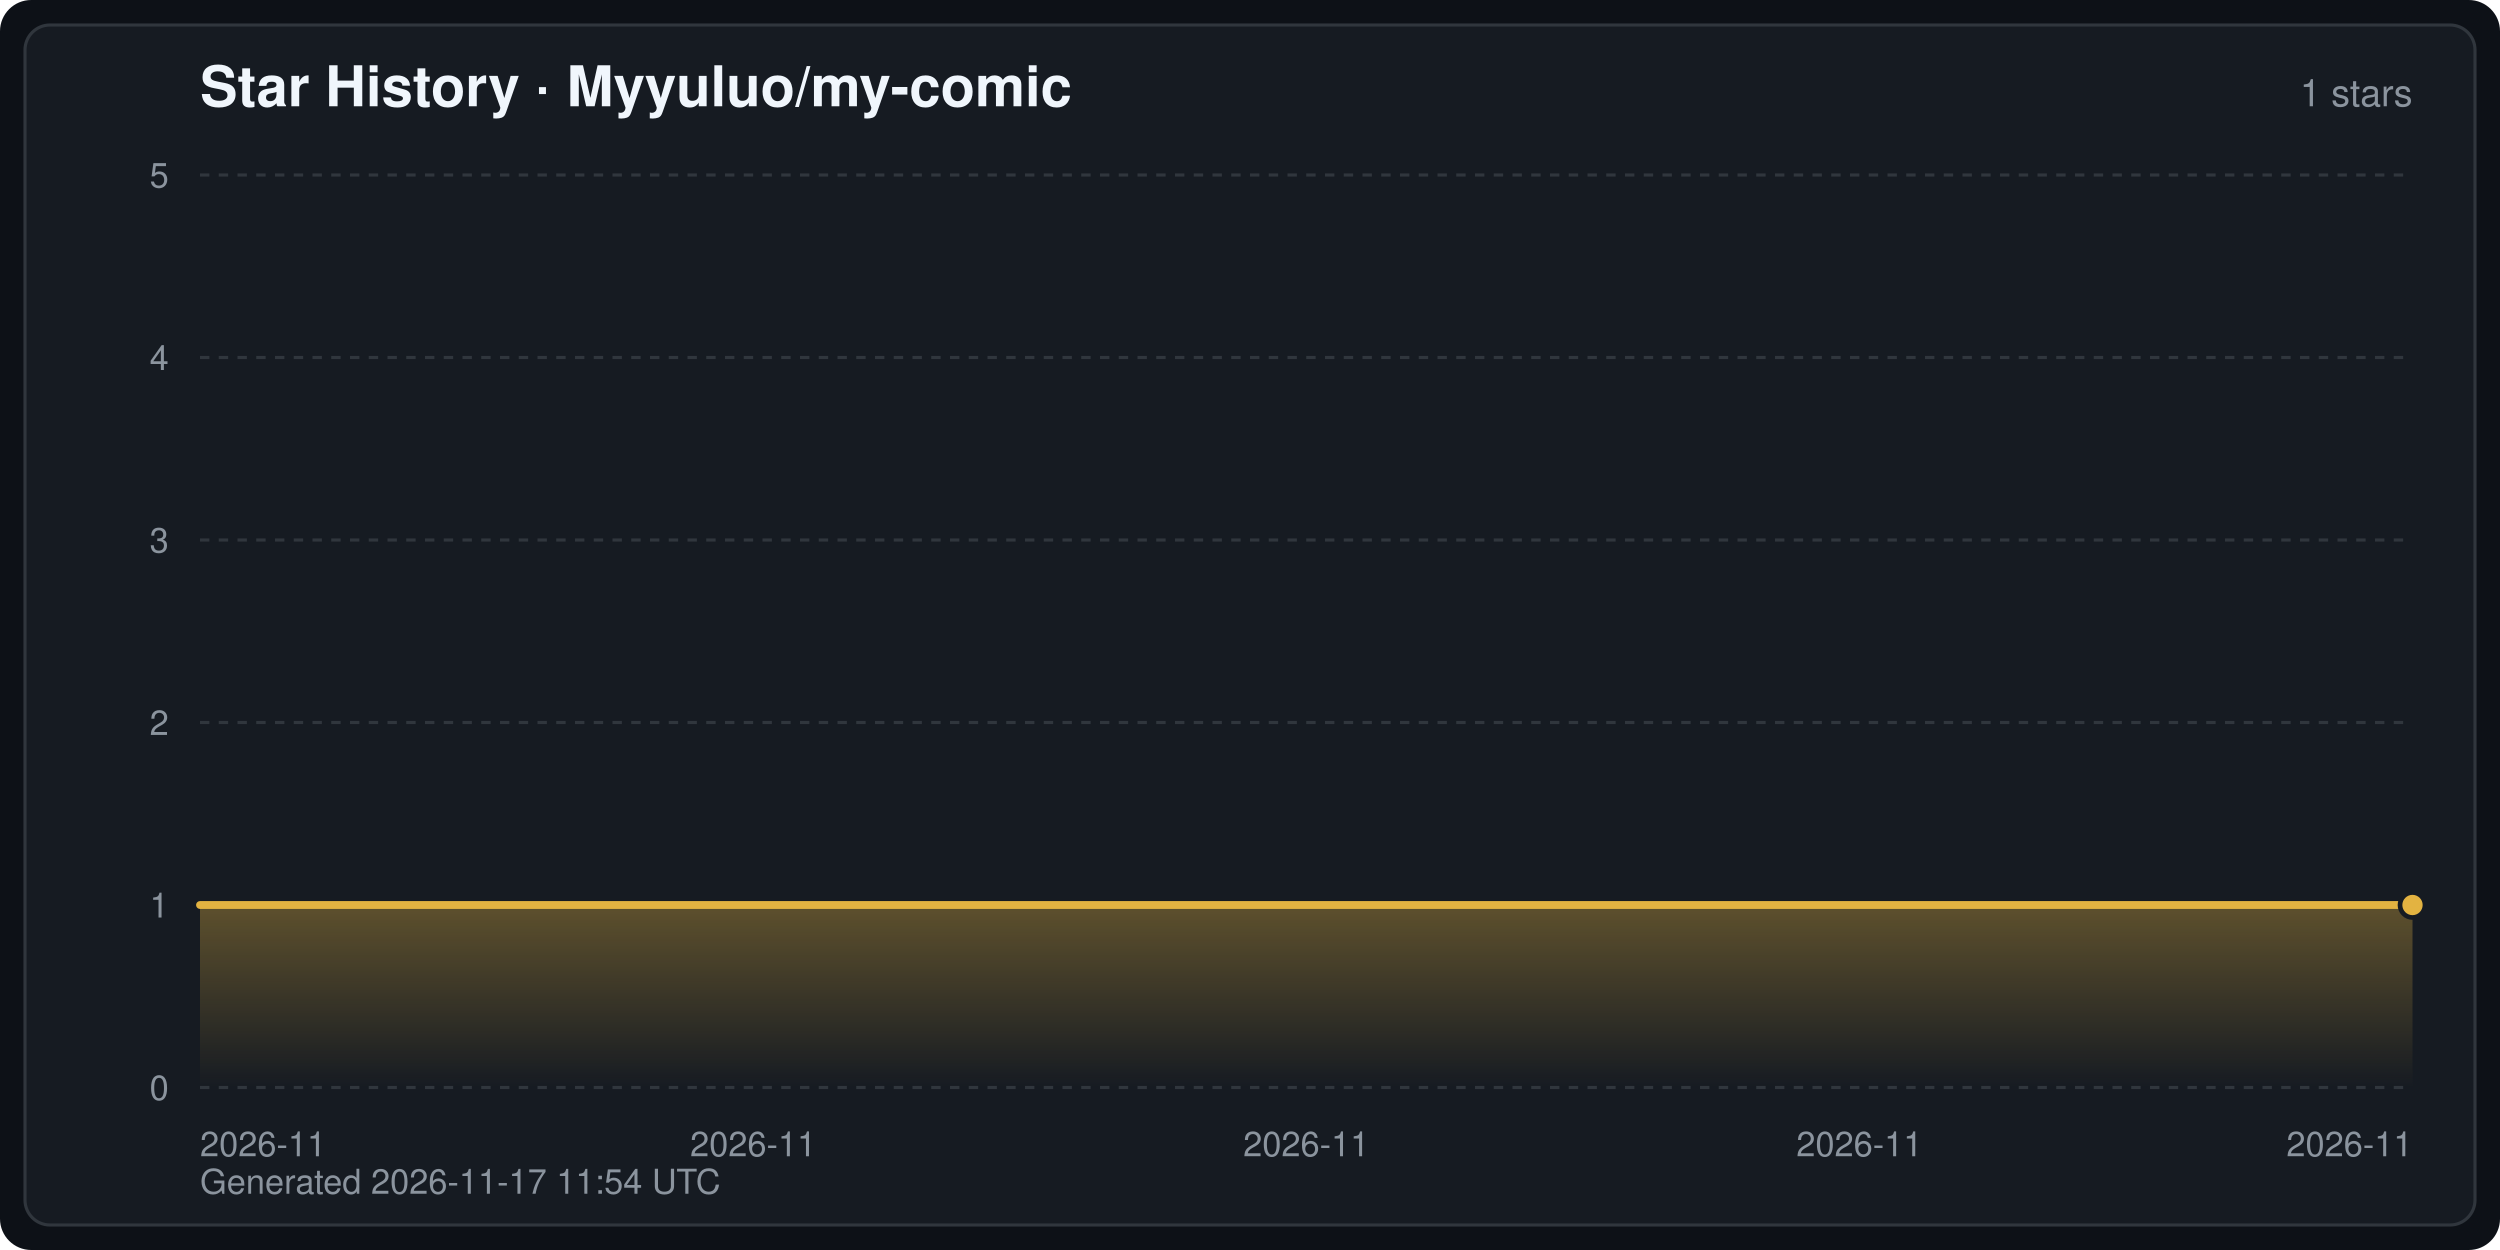
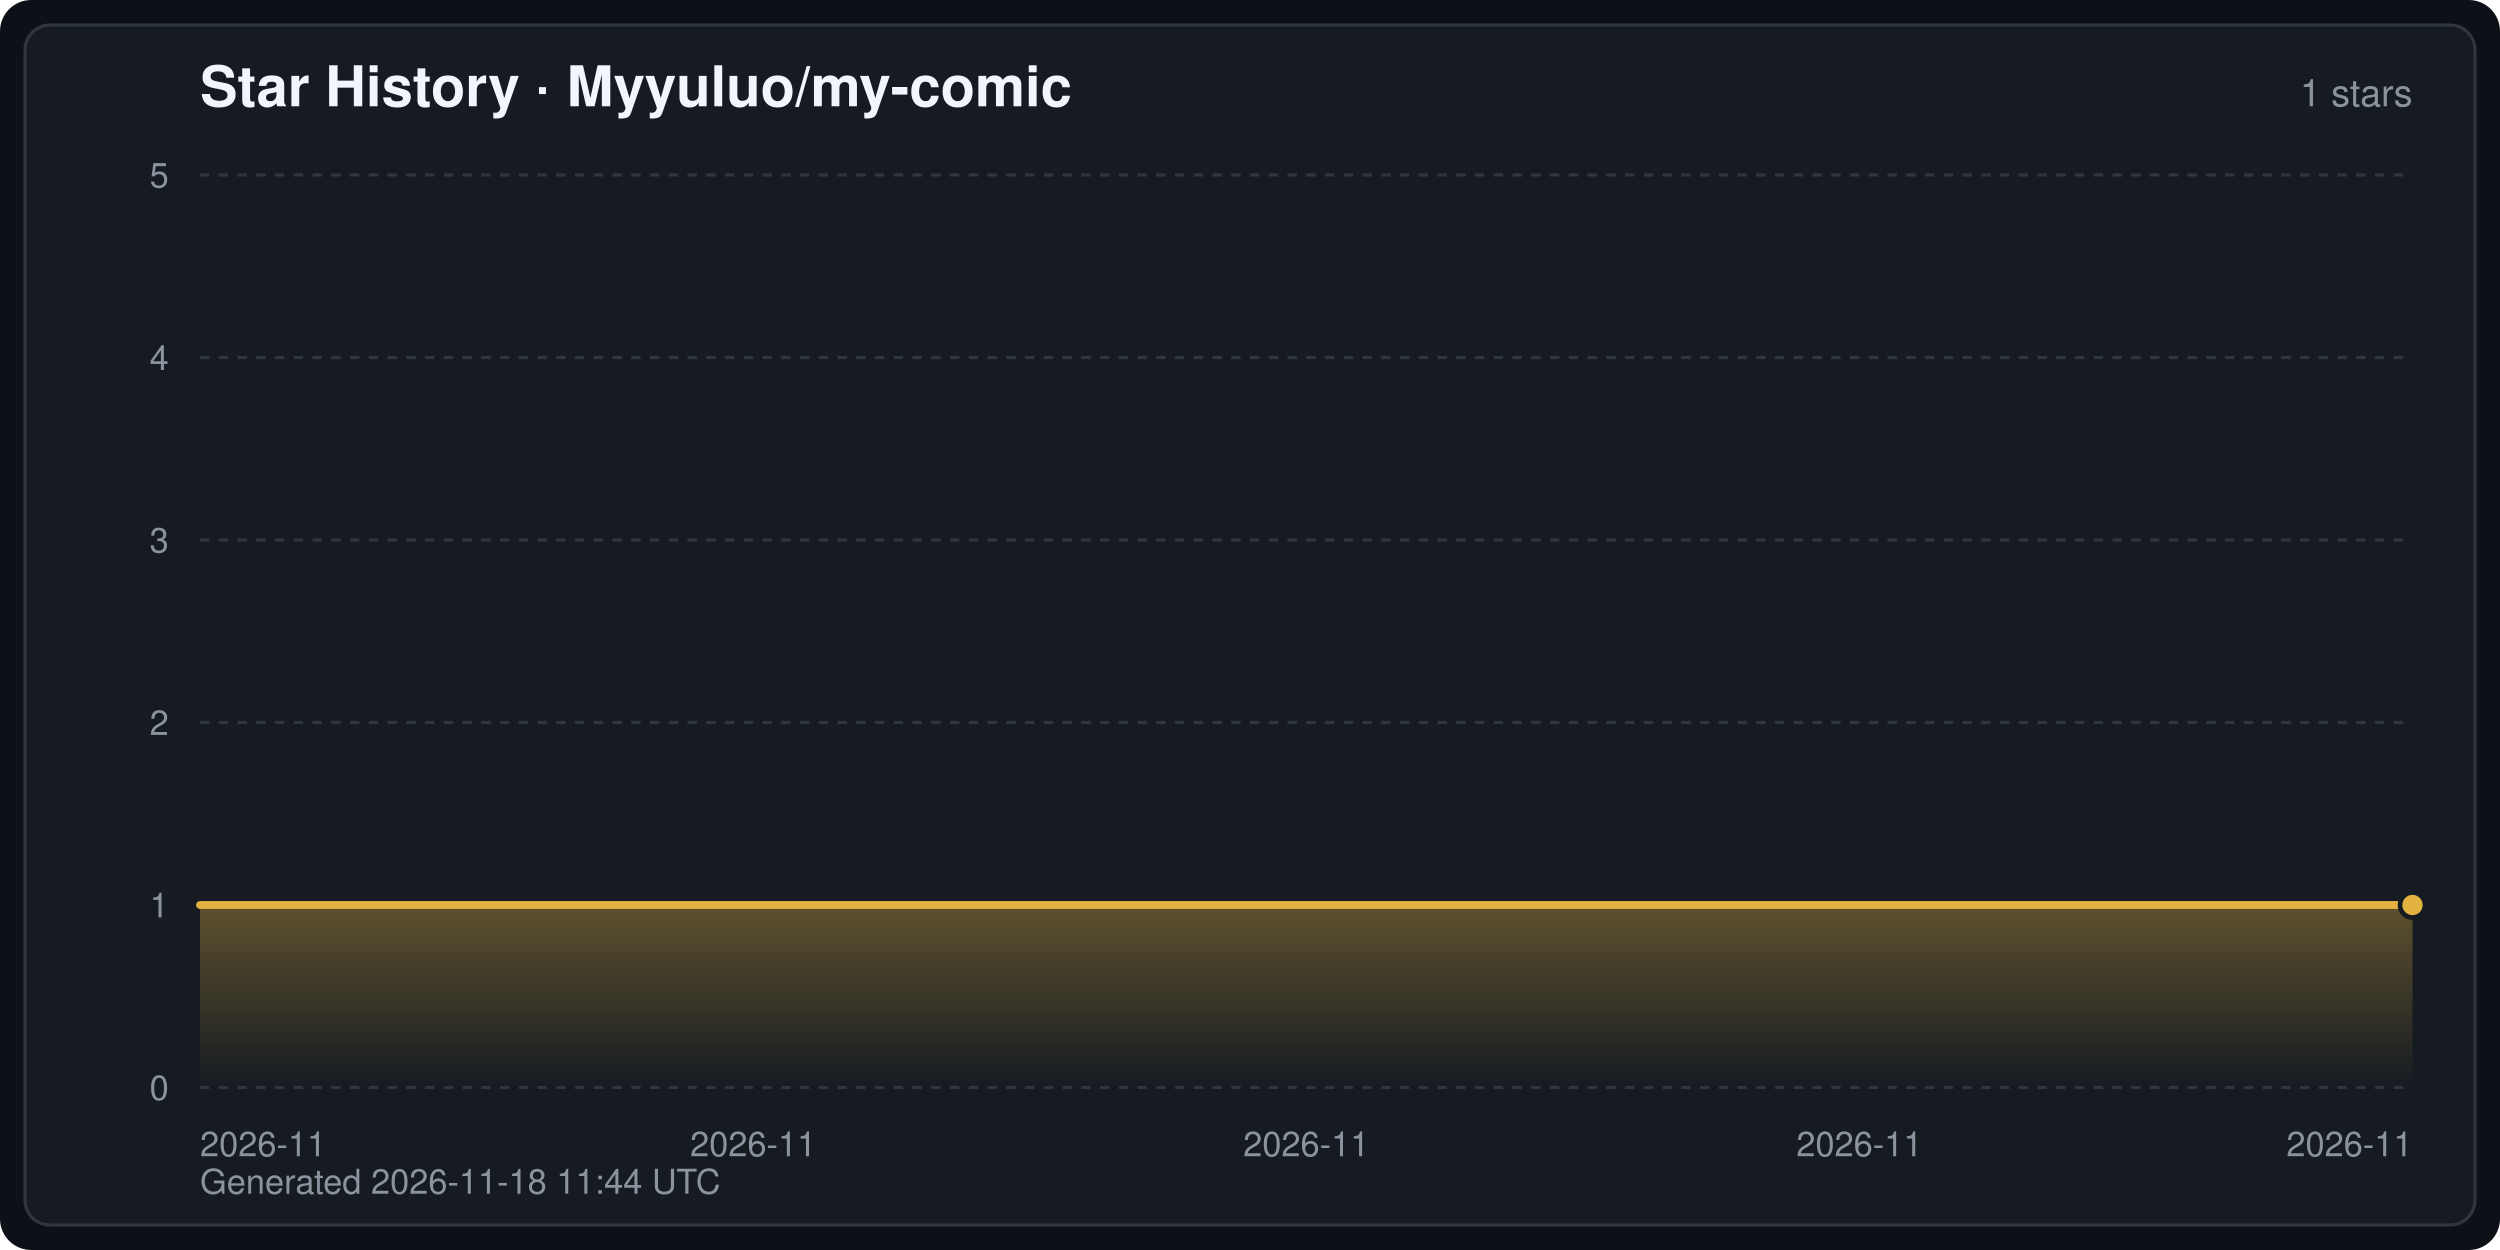
<svg xmlns="http://www.w3.org/2000/svg" width="800" height="400" viewBox="0 0 800 400" font-family="-apple-system,BlinkMacSystemFont,Segoe UI,Helvetica,Arial,sans-serif" role="img" aria-label="Star History · Myyuluo/my-comic">
  <defs>
    <linearGradient id="starArea" x1="0" y1="0" x2="0" y2="1">
      <stop offset="0" stop-color="#e3b341" stop-opacity="0.35" />
      <stop offset="1" stop-color="#e3b341" stop-opacity="0" />
    </linearGradient>
  </defs>
  <rect width="800" height="400" rx="10" fill="#0d1117" />
  <rect x="8" y="8" width="784" height="384" rx="8" fill="#161b22" stroke="#30363d" stroke-width="1" />
  <text x="64" y="34" fill="#f0f6fc" font-size="18" font-weight="600">Star History · Myyuluo/my-comic</text>
  <text x="772" y="34" fill="#8b949e" font-size="12" text-anchor="end">1 stars</text>
  <line x1="64" y1="348.0" x2="772" y2="348.0" stroke="#30363d" stroke-width="1" stroke-dasharray="3 3" />
  <text x="54" y="352.0" fill="#8b949e" font-size="11" text-anchor="end">0</text>
  <line x1="64" y1="289.6" x2="772" y2="289.6" stroke="#30363d" stroke-width="1" stroke-dasharray="3 3" />
  <text x="54" y="293.6" fill="#8b949e" font-size="11" text-anchor="end">1</text>
  <line x1="64" y1="231.2" x2="772" y2="231.2" stroke="#30363d" stroke-width="1" stroke-dasharray="3 3" />
  <text x="54" y="235.2" fill="#8b949e" font-size="11" text-anchor="end">2</text>
  <line x1="64" y1="172.8" x2="772" y2="172.8" stroke="#30363d" stroke-width="1" stroke-dasharray="3 3" />
  <text x="54" y="176.8" fill="#8b949e" font-size="11" text-anchor="end">3</text>
  <line x1="64" y1="114.4" x2="772" y2="114.4" stroke="#30363d" stroke-width="1" stroke-dasharray="3 3" />
  <text x="54" y="118.4" fill="#8b949e" font-size="11" text-anchor="end">4</text>
  <line x1="64" y1="56.0" x2="772" y2="56.0" stroke="#30363d" stroke-width="1" stroke-dasharray="3 3" />
  <text x="54" y="60.0" fill="#8b949e" font-size="11" text-anchor="end">5</text>
  <text x="64.0" y="370.0" fill="#8b949e" font-size="11" text-anchor="start">2026-11</text>
  <text x="241.0" y="370.0" fill="#8b949e" font-size="11" text-anchor="middle">2026-11</text>
  <text x="418.0" y="370.0" fill="#8b949e" font-size="11" text-anchor="middle">2026-11</text>
  <text x="595.0" y="370.0" fill="#8b949e" font-size="11" text-anchor="middle">2026-11</text>
  <text x="772.0" y="370.0" fill="#8b949e" font-size="11" text-anchor="end">2026-11</text>
  <path d="M64.0,348.0 L64.0,289.6 L772.0,289.6 L772.0,289.6 L772.0,348.0 Z" fill="url(#starArea)" />
  <polyline points="64.0,289.6 772.0,289.6 772.0,289.6" fill="none" stroke="#e3b341" stroke-width="2.5" stroke-linejoin="round" stroke-linecap="round" />
  <circle cx="772.0" cy="289.6" r="4" fill="#e3b341" stroke="#161b22" stroke-width="1.5" />
-   <text x="64" y="382" fill="#8b949e" font-size="11">Generated 2026-11-17 11:54 UTC</text>
+   <text x="64" y="382" fill="#8b949e" font-size="11">Generated 2026-11-18 11:44 UTC</text>
</svg>
